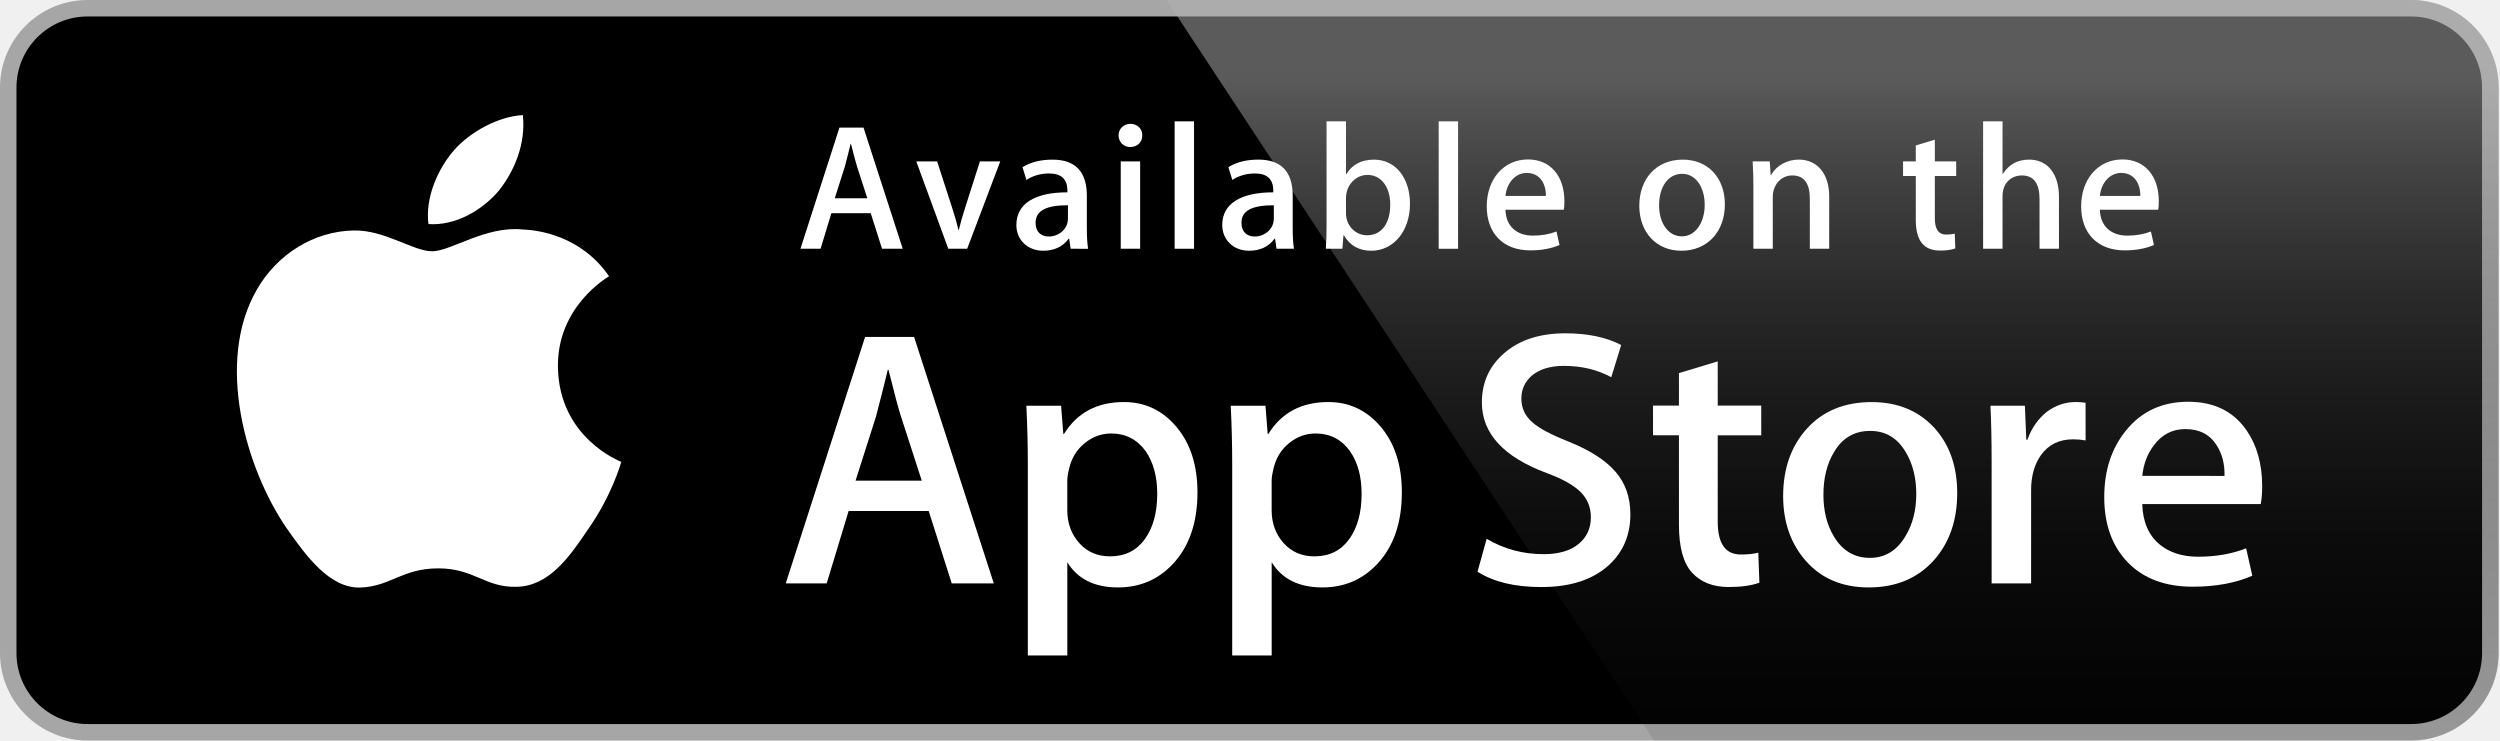
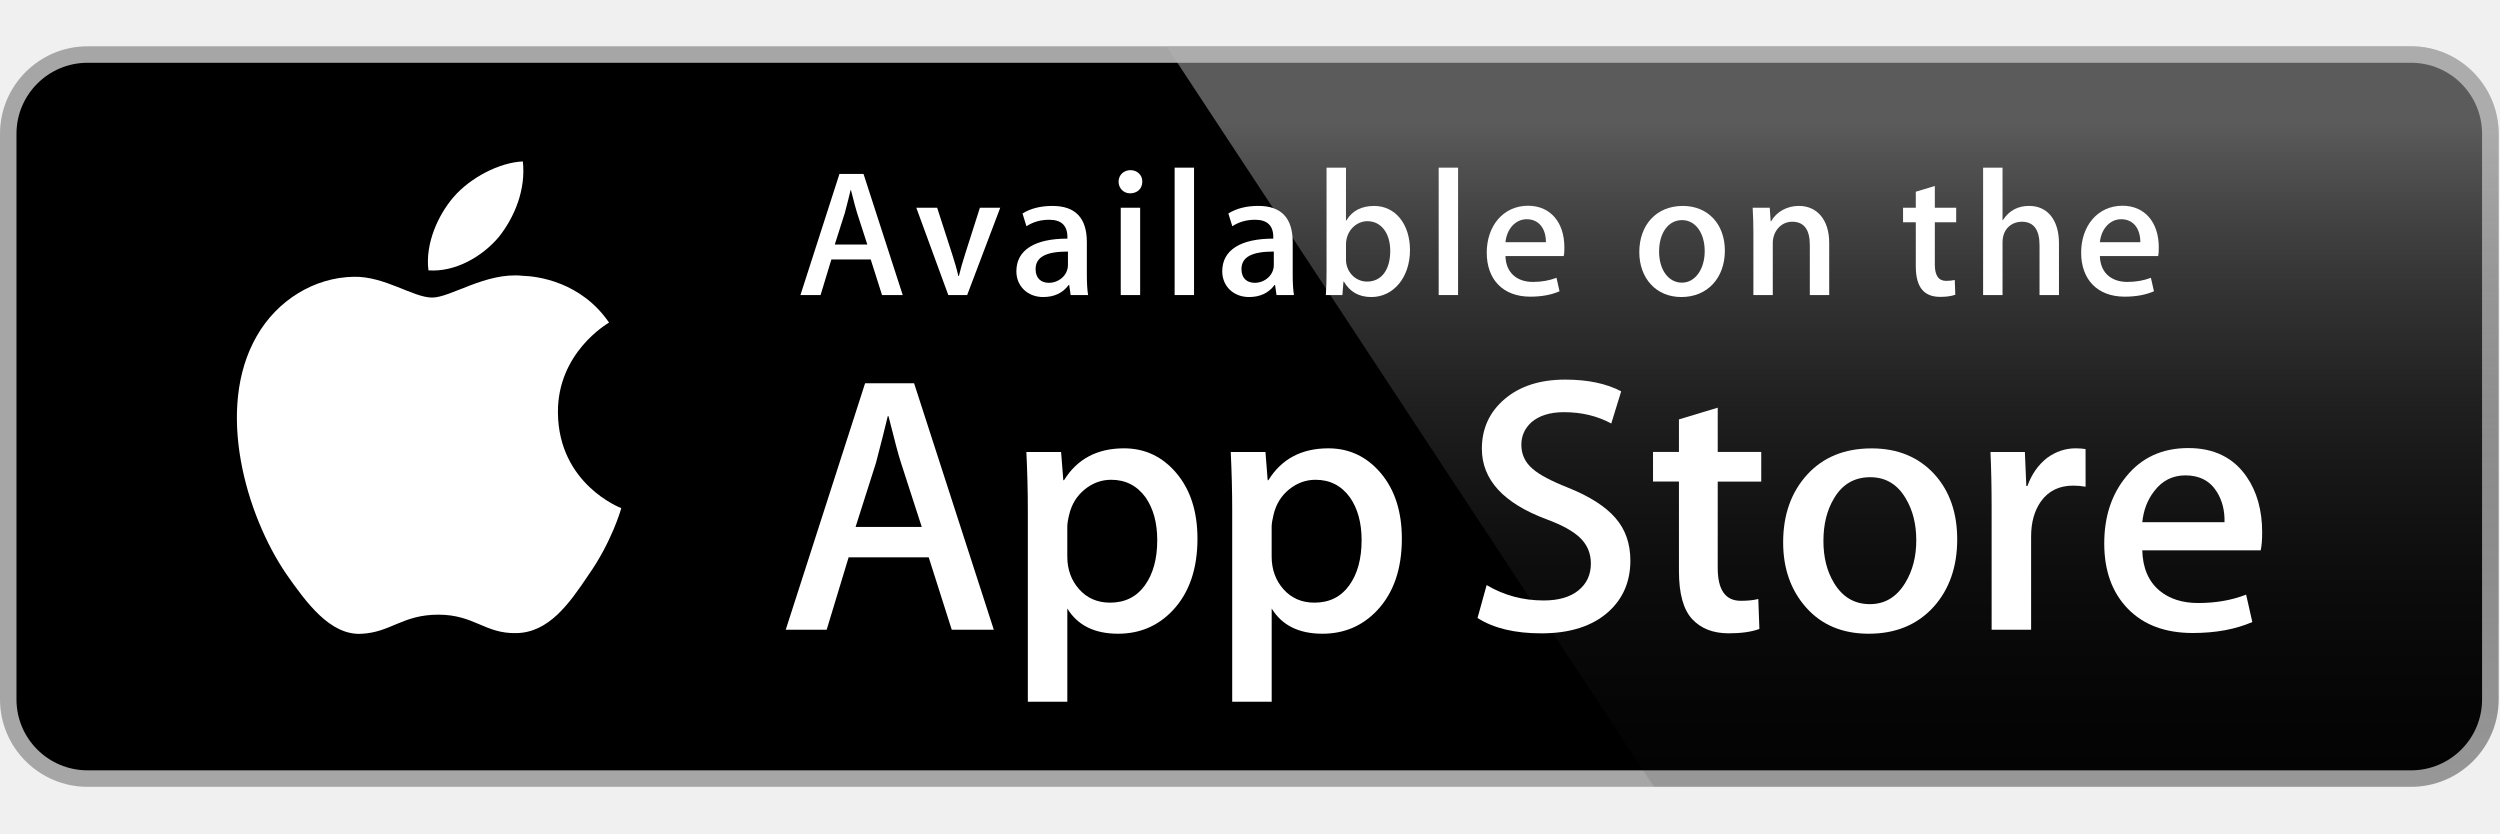
- <svg xmlns="http://www.w3.org/2000/svg" version="1.1" id="Layer_1" x="0px" y="0px" width="135px" height="40px" viewBox="0 0 135 40" enable-background="new 0 0 135 40" xml:space="preserve">
+ <svg xmlns="http://www.w3.org/2000/svg" version="1.1" id="Layer_1" x="0px" y="0px" width="120px" height="40px" viewBox="0 0 135 40" enable-background="new 0 0 135 40" xml:space="preserve">
  <g>
    <path fill="#FFFFFF" d="M134.032,35.268c0,2.116-1.714,3.83-3.834,3.83H4.729c-2.119,0-3.839-1.714-3.839-3.83V4.725   c0-2.115,1.72-3.835,3.839-3.835h125.468c2.121,0,3.834,1.72,3.834,3.835L134.032,35.268L134.032,35.268z" />
    <path fill="#A6A6A6" d="M130.198,39.989H4.729C2.122,39.989,0,37.872,0,35.268V4.726C0,2.12,2.122,0,4.729,0h125.468   c2.604,0,4.729,2.12,4.729,4.726v30.542C134.928,37.872,132.803,39.989,130.198,39.989L130.198,39.989z" />
    <path d="M134.032,35.268c0,2.116-1.714,3.83-3.834,3.83H4.729c-2.119,0-3.839-1.714-3.839-3.83V4.725   c0-2.115,1.72-3.835,3.839-3.835h125.468c2.121,0,3.834,1.72,3.834,3.835L134.032,35.268L134.032,35.268z" />
    <path fill="#FFFFFF" d="M30.128,19.784c-0.029-3.223,2.639-4.791,2.761-4.864c-1.511-2.203-3.853-2.504-4.676-2.528   c-1.967-0.207-3.875,1.177-4.877,1.177c-1.022,0-2.565-1.157-4.228-1.123c-2.14,0.033-4.142,1.272-5.24,3.196   c-2.266,3.923-0.576,9.688,1.595,12.859c1.086,1.554,2.355,3.287,4.016,3.226c1.625-0.066,2.232-1.035,4.193-1.035   c1.943,0,2.513,1.035,4.207,0.996c1.744-0.027,2.842-1.56,3.89-3.127c1.255-1.779,1.759-3.533,1.779-3.623   C33.508,24.924,30.162,23.646,30.128,19.784z" />
    <path fill="#FFFFFF" d="M26.928,10.306c0.874-1.093,1.472-2.58,1.306-4.089c-1.265,0.056-2.847,0.875-3.758,1.944   c-0.806,0.942-1.526,2.486-1.34,3.938C24.557,12.205,26.016,11.382,26.928,10.306z" />
    <linearGradient id="SVGID_1_" gradientUnits="userSpaceOnUse" x1="98.961" y1="0.903" x2="98.961" y2="36.949" gradientTransform="matrix(1 0 0 -1 0 41)">
      <stop offset="0" style="stop-color:#1A1A1A;stop-opacity:0.1" />
      <stop offset="0.123" style="stop-color:#212121;stop-opacity:0.151" />
      <stop offset="0.308" style="stop-color:#353535;stop-opacity:0.227" />
      <stop offset="0.532" style="stop-color:#575757;stop-opacity:0.318" />
      <stop offset="0.783" style="stop-color:#858585;stop-opacity:0.421" />
      <stop offset="1" style="stop-color:#B3B3B3;stop-opacity:0.51" />
    </linearGradient>
    <path fill="url(#SVGID_1_)" d="M130.198,0H62.993l26.323,39.989h40.882c2.604,0,4.729-2.117,4.729-4.724V4.726   C134.928,2.12,132.803,0,130.198,0z" />
    <g>
      <path fill="#FFFFFF" d="M53.665,31.504h-2.271l-1.244-3.909h-4.324l-1.185,3.909H42.43l4.285-13.308h2.646L53.665,31.504z     M49.775,25.955L48.65,22.48c-0.119-0.355-0.343-1.191-0.671-2.507h-0.04c-0.132,0.566-0.343,1.402-0.632,2.507l-1.106,3.475    H49.775z" />
      <path fill="#FFFFFF" d="M64.663,26.588c0,1.632-0.443,2.922-1.33,3.869c-0.794,0.843-1.781,1.264-2.958,1.264    c-1.271,0-2.185-0.453-2.74-1.361v5.035h-2.132V25.062c0-1.025-0.027-2.076-0.079-3.154h1.875l0.119,1.521h0.04    c0.711-1.146,1.79-1.719,3.238-1.719c1.132,0,2.077,0.447,2.833,1.342C64.284,23.949,64.663,25.127,64.663,26.588z M62.491,26.666    c0-0.934-0.21-1.704-0.632-2.311c-0.461-0.631-1.08-0.947-1.856-0.947c-0.526,0-1.004,0.176-1.431,0.523    c-0.428,0.35-0.708,0.807-0.839,1.373c-0.066,0.264-0.099,0.479-0.099,0.649v1.601c0,0.697,0.214,1.286,0.642,1.768    c0.428,0.48,0.984,0.721,1.668,0.721c0.803,0,1.428-0.311,1.875-0.928C62.267,28.496,62.491,27.68,62.491,26.666z" />
      <path fill="#FFFFFF" d="M75.7,26.588c0,1.632-0.443,2.922-1.33,3.869c-0.795,0.843-1.781,1.264-2.959,1.264    c-1.271,0-2.185-0.453-2.74-1.361v5.035h-2.132V25.062c0-1.025-0.027-2.076-0.079-3.154h1.875l0.119,1.521h0.04    c0.71-1.146,1.789-1.719,3.238-1.719c1.131,0,2.076,0.447,2.834,1.342C75.32,23.949,75.7,25.127,75.7,26.588z M73.527,26.666    c0-0.934-0.211-1.704-0.633-2.311c-0.461-0.631-1.078-0.947-1.854-0.947c-0.526,0-1.004,0.176-1.433,0.523    c-0.428,0.35-0.707,0.807-0.838,1.373c-0.065,0.264-0.1,0.479-0.1,0.649v1.601c0,0.697,0.215,1.286,0.641,1.768    c0.428,0.479,0.984,0.721,1.67,0.721c0.804,0,1.429-0.311,1.875-0.928C73.303,28.496,73.527,27.68,73.527,26.666z" />
      <path fill="#FFFFFF" d="M88.04,27.771c0,1.133-0.396,2.054-1.183,2.765c-0.866,0.776-2.075,1.165-3.625,1.165    c-1.432,0-2.58-0.276-3.446-0.829l0.493-1.777c0.935,0.554,1.962,0.83,3.08,0.83c0.804,0,1.429-0.182,1.875-0.543    c0.447-0.362,0.673-0.846,0.673-1.45c0-0.541-0.187-0.994-0.554-1.363c-0.369-0.368-0.979-0.711-1.836-1.026    c-2.33-0.869-3.496-2.14-3.496-3.812c0-1.092,0.412-1.986,1.234-2.685c0.822-0.698,1.912-1.047,3.268-1.047    c1.211,0,2.22,0.211,3.021,0.632l-0.535,1.738c-0.754-0.408-1.605-0.612-2.557-0.612c-0.752,0-1.342,0.185-1.764,0.553    c-0.355,0.329-0.535,0.73-0.535,1.206c0,0.525,0.205,0.961,0.613,1.303c0.354,0.315,1,0.658,1.934,1.026    c1.146,0.462,1.988,1,2.527,1.618C87.77,26.081,88.04,26.852,88.04,27.771z" />
      <path fill="#FFFFFF" d="M95.107,23.508h-2.35v4.659c0,1.185,0.414,1.776,1.244,1.776c0.381,0,0.697-0.032,0.947-0.099l0.059,1.619    c-0.42,0.157-0.973,0.236-1.658,0.236c-0.842,0-1.5-0.257-1.975-0.771c-0.473-0.514-0.711-1.375-0.711-2.587v-4.837h-1.4v-1.6h1.4    v-1.757l2.094-0.632v2.389h2.35V23.508z" />
      <path fill="#FFFFFF" d="M105.689,26.627c0,1.475-0.422,2.686-1.264,3.633c-0.881,0.975-2.053,1.461-3.514,1.461    c-1.41,0-2.531-0.467-3.367-1.4c-0.836-0.935-1.254-2.113-1.254-3.534c0-1.487,0.432-2.705,1.293-3.652    c0.863-0.948,2.025-1.422,3.486-1.422c1.408,0,2.539,0.468,3.395,1.402C105.282,24.021,105.689,25.191,105.689,26.627z     M103.479,26.676c0-0.879-0.19-1.633-0.571-2.264c-0.447-0.762-1.087-1.143-1.916-1.143c-0.854,0-1.509,0.381-1.955,1.143    c-0.382,0.631-0.572,1.398-0.572,2.304c0,0.88,0.19,1.636,0.572,2.265c0.461,0.762,1.104,1.143,1.937,1.143    c0.815,0,1.454-0.389,1.916-1.162C103.282,28.316,103.479,27.557,103.479,26.676z" />
      <path fill="#FFFFFF" d="M112.622,23.783c-0.211-0.039-0.437-0.059-0.672-0.059c-0.75,0-1.33,0.282-1.738,0.85    c-0.354,0.5-0.532,1.132-0.532,1.895v5.035h-2.132V24.93c0-1.105-0.021-2.113-0.062-3.021h1.857l0.078,1.836h0.059    c0.226-0.631,0.58-1.14,1.066-1.521c0.475-0.343,0.988-0.514,1.541-0.514c0.197,0,0.375,0.014,0.533,0.039L112.622,23.783    L112.622,23.783z" />
      <path fill="#FFFFFF" d="M122.157,26.252c0,0.382-0.025,0.704-0.078,0.967h-6.396c0.024,0.948,0.334,1.674,0.928,2.174    c0.539,0.446,1.236,0.67,2.092,0.67c0.947,0,1.811-0.15,2.588-0.453l0.334,1.479c-0.908,0.396-1.98,0.593-3.217,0.593    c-1.488,0-2.656-0.438-3.506-1.312c-0.848-0.875-1.273-2.051-1.273-3.524c0-1.446,0.395-2.651,1.186-3.612    c0.828-1.026,1.947-1.539,3.355-1.539c1.383,0,2.43,0.513,3.141,1.539C121.874,24.047,122.157,25.055,122.157,26.252z     M120.124,25.699c0.015-0.633-0.125-1.178-0.414-1.639c-0.369-0.594-0.937-0.89-1.698-0.89c-0.697,0-1.265,0.289-1.697,0.869    c-0.355,0.461-0.566,1.015-0.631,1.658L120.124,25.699L120.124,25.699z" />
    </g>
    <g>
      <path fill="#FFFFFF" d="M48.747,13.433H47.63l-0.611-1.921h-2.125l-0.583,1.921h-1.087l2.106-6.541h1.3L48.747,13.433z     M46.835,10.706l-0.553-1.708c-0.058-0.175-0.165-0.582-0.33-1.232h-0.02c-0.068,0.281-0.165,0.689-0.311,1.232l-0.543,1.708    H46.835z" />
      <path fill="#FFFFFF" d="M54.013,8.717l-1.786,4.716h-1.019L49.48,8.717h1.126l0.806,2.494c0.136,0.417,0.252,0.815,0.339,1.193    h0.029c0.078-0.339,0.194-0.737,0.339-1.193l0.796-2.494H54.013z" />
      <path fill="#FFFFFF" d="M57.815,13.433l-0.078-0.543h-0.029c-0.32,0.437-0.786,0.65-1.378,0.65c-0.844,0-1.446-0.592-1.446-1.388    c0-1.164,1.009-1.766,2.756-1.766v-0.087c0-0.621-0.33-0.932-0.98-0.932c-0.466,0-0.874,0.117-1.232,0.35l-0.213-0.689    c0.437-0.272,0.98-0.408,1.621-0.408c1.232,0,1.854,0.65,1.854,1.951v1.737c0,0.476,0.02,0.845,0.068,1.126L57.815,13.433    L57.815,13.433z M57.669,11.084c-1.165,0-1.747,0.282-1.747,0.951c0,0.495,0.301,0.737,0.718,0.737    c0.534,0,1.029-0.407,1.029-0.96V11.084z" />
      <path fill="#FFFFFF" d="M61.024,7.94c-0.349,0-0.621-0.272-0.621-0.631s0.281-0.621,0.641-0.621c0.359,0,0.65,0.262,0.64,0.621    C61.684,7.688,61.413,7.94,61.024,7.94z M61.568,13.433H60.52V8.717h1.048V13.433z" />
      <path fill="#FFFFFF" d="M64.478,13.433H63.43v-6.88h1.048V13.433z" />
      <path fill="#FFFFFF" d="M68.932,13.433l-0.078-0.543h-0.029c-0.32,0.437-0.786,0.65-1.378,0.65c-0.844,0-1.446-0.592-1.446-1.388    c0-1.164,1.009-1.766,2.756-1.766v-0.087c0-0.621-0.33-0.932-0.98-0.932c-0.466,0-0.874,0.117-1.232,0.35l-0.214-0.69    c0.437-0.272,0.98-0.408,1.621-0.408c1.232,0,1.854,0.65,1.854,1.951v1.737c0,0.476,0.021,0.845,0.067,1.126H68.932z     M68.786,11.084c-1.165,0-1.747,0.282-1.747,0.951c0,0.495,0.301,0.737,0.718,0.737c0.534,0,1.029-0.407,1.029-0.96V11.084z" />
      <path fill="#FFFFFF" d="M74.052,13.54c-0.669,0-1.163-0.282-1.483-0.835h-0.021l-0.06,0.728h-0.893    c0.029-0.378,0.039-0.806,0.039-1.271V6.553h1.049v2.854h0.02c0.311-0.524,0.814-0.786,1.504-0.786    c1.136,0,1.932,0.971,1.932,2.387C76.139,12.472,75.255,13.54,74.052,13.54z M73.839,9.444c-0.603,0-1.155,0.524-1.155,1.252    v0.825c0,0.65,0.496,1.184,1.137,1.184c0.785,0,1.252-0.64,1.252-1.659C75.072,10.095,74.586,9.444,73.839,9.444z" />
      <path fill="#FFFFFF" d="M78.736,13.433h-1.047v-6.88h1.047V13.433z" />
      <path fill="#FFFFFF" d="M84.441,11.327h-3.146c0.021,0.893,0.611,1.397,1.485,1.397c0.466,0,0.893-0.078,1.271-0.223l0.163,0.728    c-0.446,0.194-0.97,0.291-1.581,0.291c-1.476,0-2.349-0.932-2.349-2.377c0-1.446,0.894-2.533,2.231-2.533    c1.203,0,1.961,0.893,1.961,2.242C84.48,11.036,84.471,11.201,84.441,11.327z M83.48,10.58c0-0.728-0.369-1.242-1.039-1.242    c-0.602,0-1.076,0.524-1.146,1.242H83.48z" />
      <path fill="#FFFFFF" d="M90.793,13.54c-1.378,0-2.271-1.029-2.271-2.426c0-1.456,0.912-2.494,2.35-2.494    c1.357,0,2.271,0.98,2.271,2.417C93.143,12.511,92.201,13.54,90.793,13.54z M90.833,9.386c-0.757,0-1.242,0.708-1.242,1.698    c0,0.971,0.495,1.679,1.232,1.679s1.231-0.757,1.231-1.699C92.055,10.104,91.57,9.386,90.833,9.386z" />
      <path fill="#FFFFFF" d="M98.777,13.433H97.73v-2.708c0-0.834-0.32-1.252-0.951-1.252c-0.621,0-1.049,0.534-1.049,1.155v2.805    h-1.047v-3.368c0-0.417-0.011-0.864-0.039-1.349h0.922l0.049,0.728h0.029c0.28-0.504,0.854-0.825,1.494-0.825    c0.989,0,1.639,0.757,1.639,1.989V13.433L98.777,13.433z" />
      <path fill="#FFFFFF" d="M105.634,9.503h-1.153v2.29c0,0.583,0.203,0.874,0.61,0.874c0.185,0,0.341-0.02,0.466-0.049l0.029,0.796    c-0.204,0.078-0.477,0.117-0.814,0.117c-0.826,0-1.319-0.456-1.319-1.65V9.503h-0.688V8.717h0.688V7.853l1.028-0.311v1.174h1.153    V9.503z" />
      <path fill="#FFFFFF" d="M111.184,13.433h-1.049v-2.688c0-0.844-0.32-1.271-0.951-1.271c-0.543,0-1.047,0.369-1.047,1.116v2.843    h-1.049v-6.88h1.049v2.833h0.02c0.33-0.514,0.806-0.767,1.417-0.767c0.999,0,1.61,0.776,1.61,2.009V13.433z" />
      <path fill="#FFFFFF" d="M116.539,11.327h-3.145c0.02,0.893,0.61,1.397,1.484,1.397c0.467,0,0.893-0.078,1.271-0.223l0.164,0.728    c-0.446,0.194-0.971,0.291-1.582,0.291c-1.476,0-2.349-0.932-2.349-2.377c0-1.446,0.894-2.533,2.231-2.533    c1.203,0,1.961,0.893,1.961,2.242C116.578,11.036,116.568,11.201,116.539,11.327z M115.578,10.58c0-0.728-0.368-1.242-1.038-1.242    c-0.603,0-1.077,0.524-1.146,1.242H115.578z" />
    </g>
  </g>
</svg>
